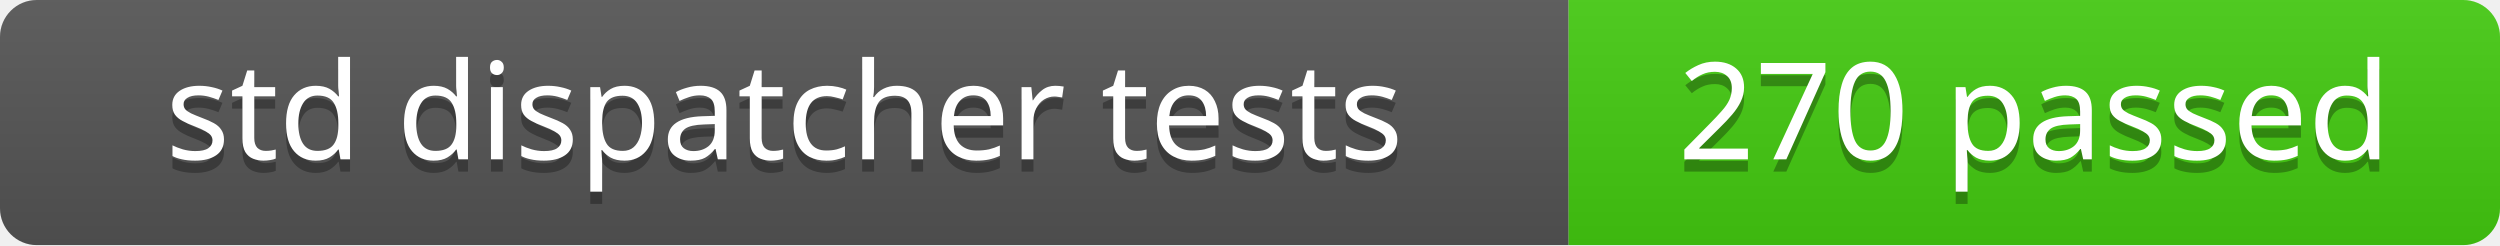
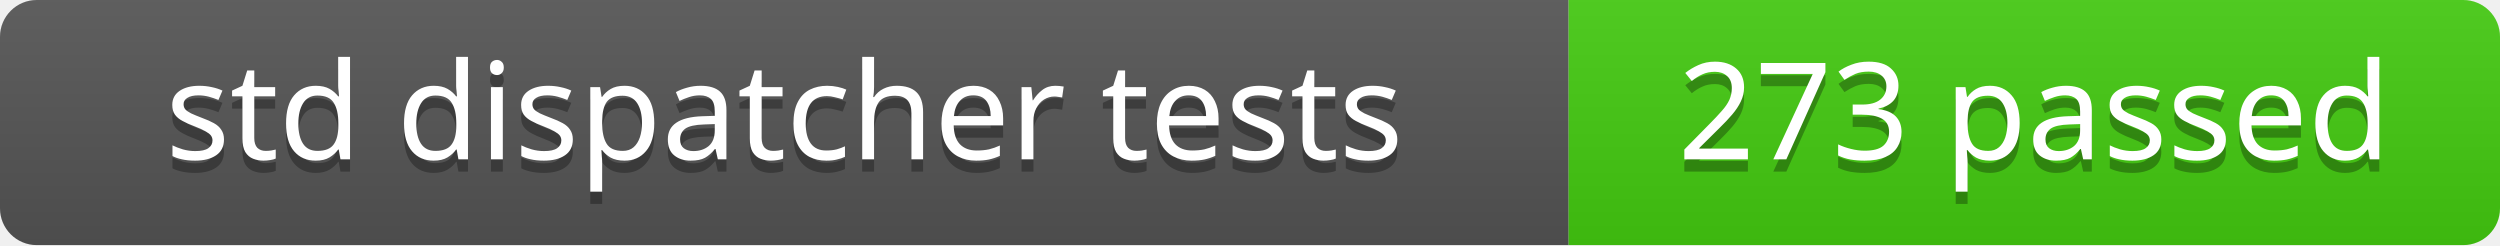
<svg xmlns="http://www.w3.org/2000/svg" width="204" height="20">
  <linearGradient id="b" x2="0" y2="100%">
    <stop offset="0" stop-color="#bbb" stop-opacity=".1" />
    <stop offset="1" stop-opacity=".1" />
  </linearGradient>
  <clipPath id="a">
    <rect width="204" height="20" rx="3" fill="#fff" />
  </clipPath>
  <g clip-path="url(#a)">
    <path fill="#555" d="M0 0h128v20H0z" />
    <path fill="#4c1" d="M128 0h76v20H128z" />
    <path fill="url(#b)" d="M0 0h204v20H0z" />
  </g>
  <g fill="#fff" text-anchor="middle" font-family="Verdana,Geneva,sans-serif" font-size="11">
    <text x="64" y="14" fill="#010101" fill-opacity=".3">std dispatcher tests</text>
    <text x="64" y="13">std dispatcher tests</text>
  </g>
  <g fill="#fff" text-anchor="middle" font-family="Verdana,Geneva,sans-serif" font-size="11">
-     <text x="166" y="14" fill="#010101" fill-opacity=".3">270 passed</text>
-     <text x="166" y="13">270 passed</text>
+     <text x="166" y="14" fill="#010101" fill-opacity=".3">273 passed</text>
+     <text x="166" y="13">273 passed</text>
  </g>
</svg>
